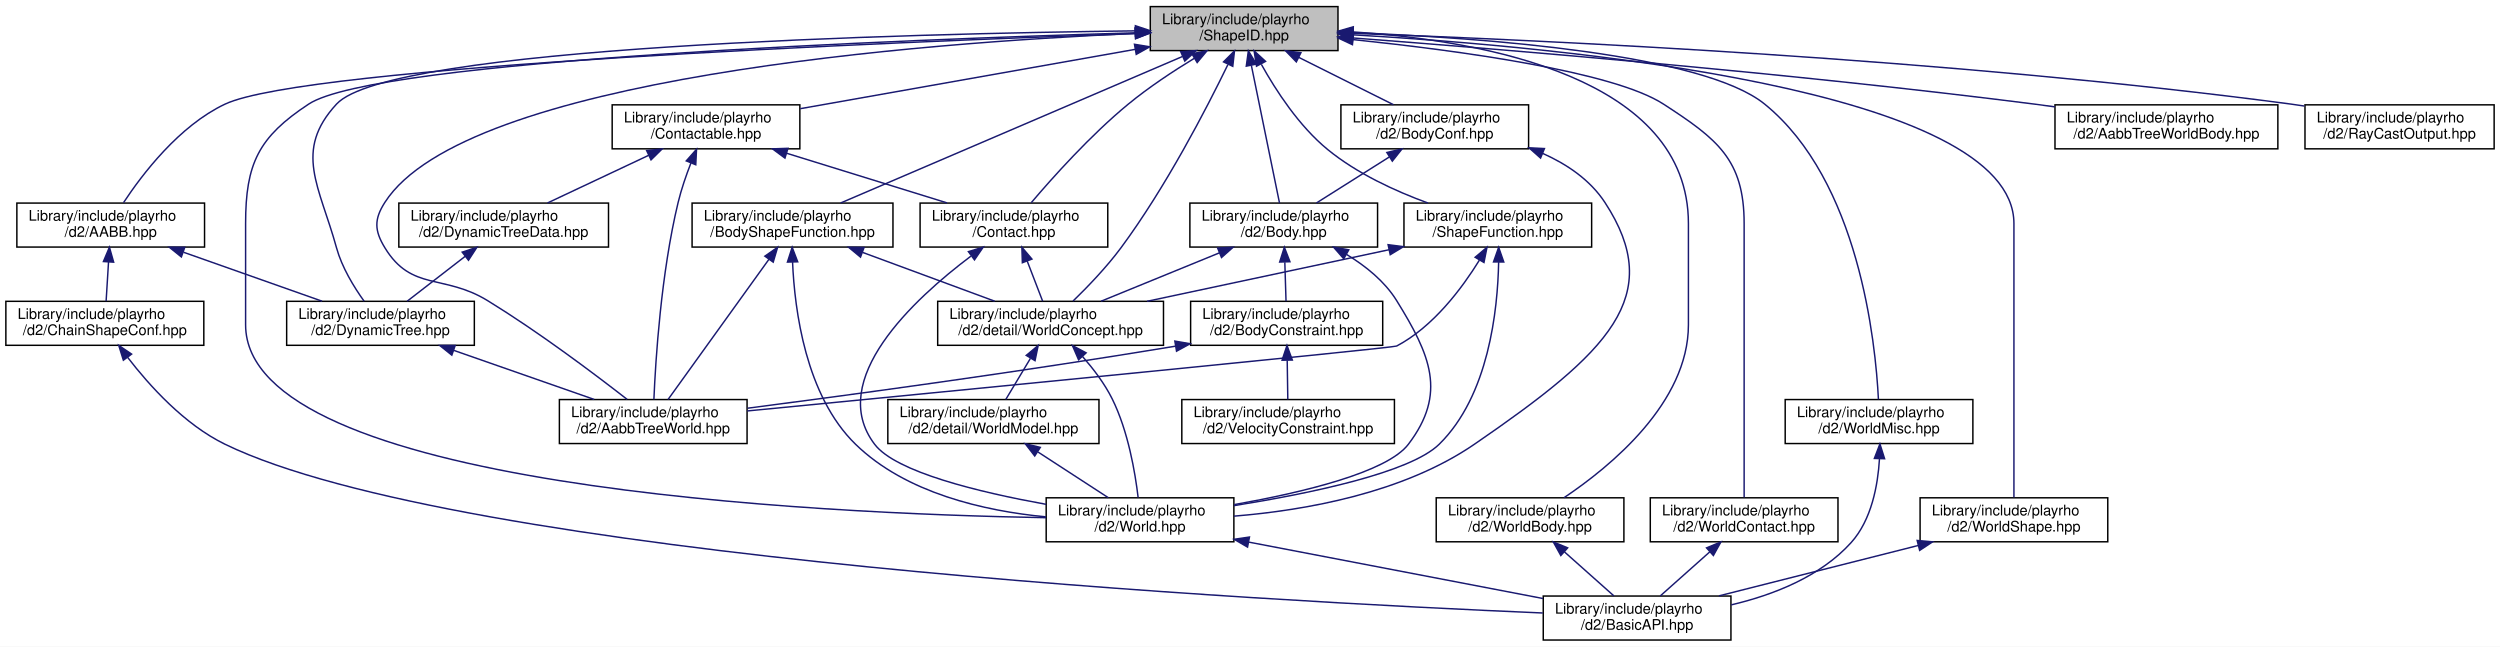
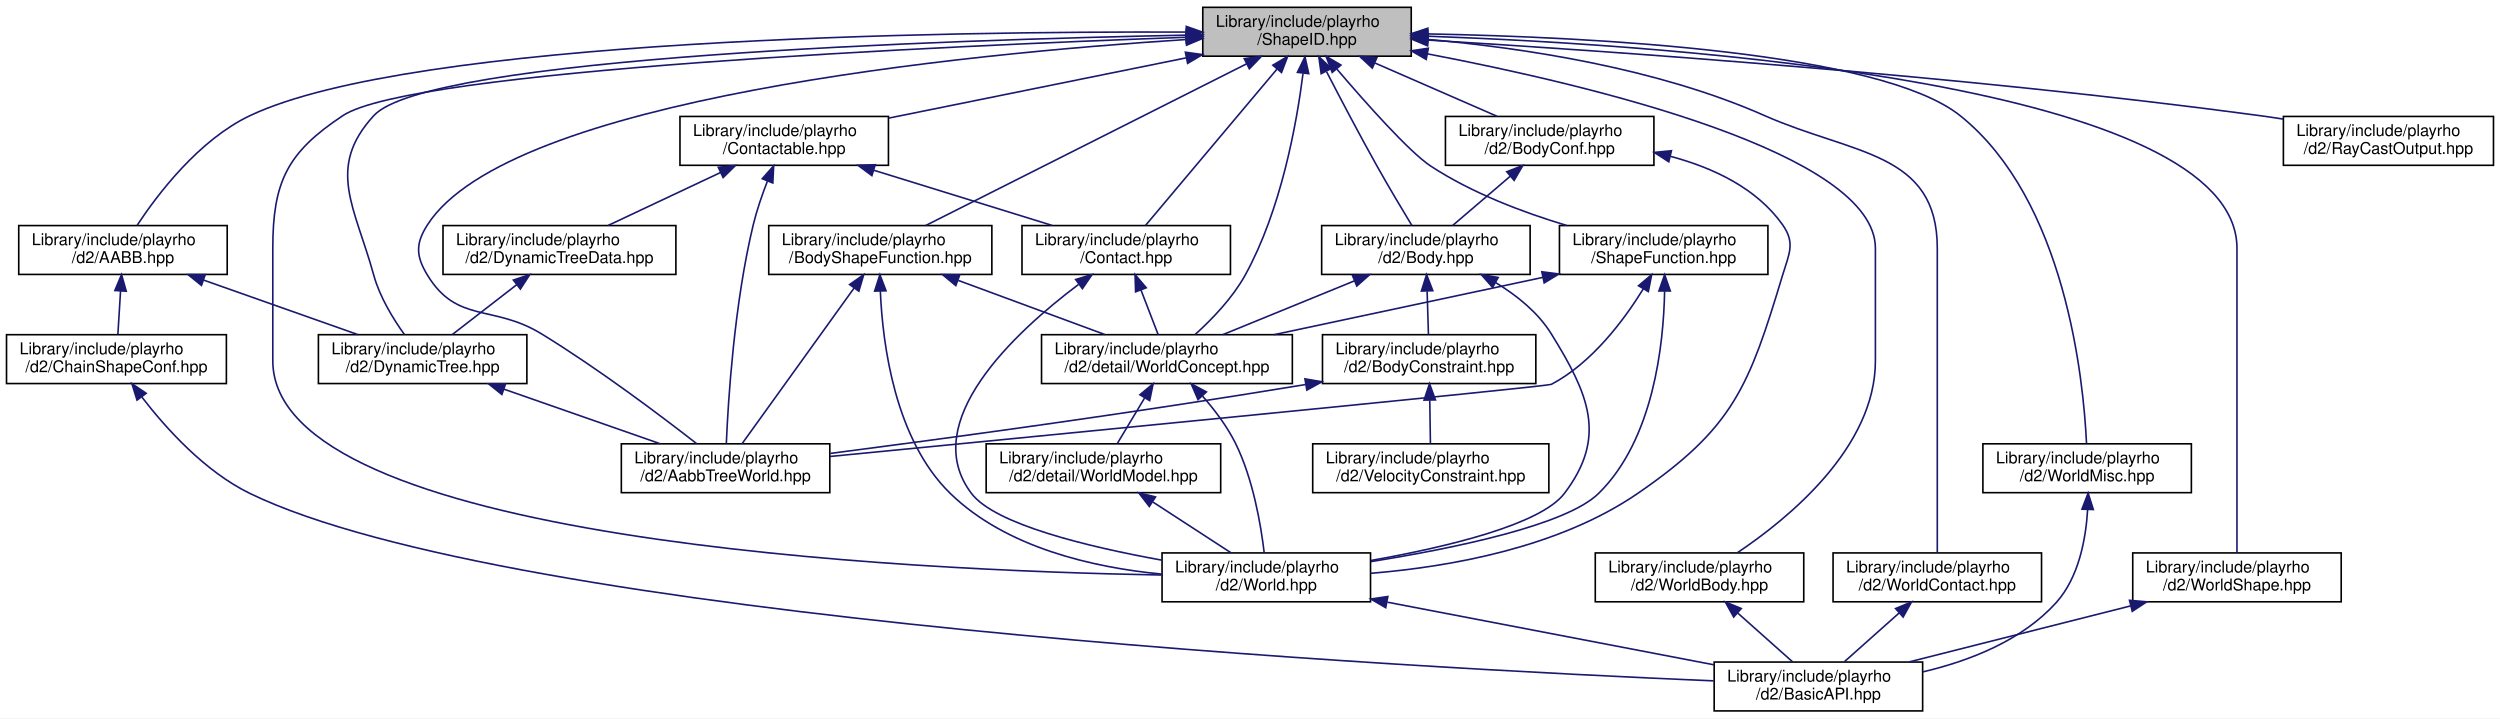
- <svg xmlns="http://www.w3.org/2000/svg" xmlns:xlink="http://www.w3.org/1999/xlink" width="1705pt" height="441pt" viewBox="0.00 0.00 1705.00 441.00">
+ <svg xmlns="http://www.w3.org/2000/svg" xmlns:xlink="http://www.w3.org/1999/xlink" width="1535pt" height="441pt" viewBox="0.00 0.00 1535.00 441.00">
  <g id="graph0" class="graph" transform="scale(1 1) rotate(0) translate(4 437)">
-     <polygon fill="white" stroke="transparent" points="-4,4 -4,-437 1701,-437 1701,4 -4,4" />
+     <polygon fill="white" stroke="transparent" points="-4,4 -4,-437 1531,-437 1531,4 -4,4" />
    <g id="node1" class="node">
      <g id="a_node1">
        <a xlink:title="Definition of the ShapeID alias and closely related code.">
-           <polygon fill="#bfbfbf" stroke="black" points="780.5,-402.5 780.5,-432.5 908.5,-432.5 908.5,-402.5 780.5,-402.5" />
-           <text text-anchor="start" x="788.5" y="-420.5" font-family="Helvetica,sans-Serif" font-size="10.00">Library/include/playrho</text>
-           <text text-anchor="middle" x="844.5" y="-409.5" font-family="Helvetica,sans-Serif" font-size="10.00">/ShapeID.hpp</text>
+           <polygon fill="#bfbfbf" stroke="black" points="734.5,-402.5 734.5,-432.5 862.5,-432.5 862.5,-402.5 734.5,-402.5" />
+           <text text-anchor="start" x="742.5" y="-420.5" font-family="Helvetica,sans-Serif" font-size="10.00">Library/include/playrho</text>
+           <text text-anchor="middle" x="798.5" y="-409.5" font-family="Helvetica,sans-Serif" font-size="10.00">/ShapeID.hpp</text>
        </a>
      </g>
    </g>
    <g id="node2" class="node">
      <g id="a_node2">
        <a xlink:href="BodyShapeFunction_8hpp.html" target="_top" xlink:title="Definition of the BodyShapeFunction type alias.">
          <polygon fill="white" stroke="black" points="468,-268.5 468,-298.5 605,-298.5 605,-268.5 468,-268.5" />
          <text text-anchor="start" x="476" y="-286.5" font-family="Helvetica,sans-Serif" font-size="10.00">Library/include/playrho</text>
          <text text-anchor="middle" x="536.5" y="-275.5" font-family="Helvetica,sans-Serif" font-size="10.00">/BodyShapeFunction.hpp</text>
        </a>
      </g>
    </g>
    <g id="edge1" class="edge">
-       <path fill="none" stroke="midnightblue" d="M802.33,-398.43C740.25,-371.82 625.53,-322.65 569.3,-298.56" />
-       <polygon fill="midnightblue" stroke="midnightblue" points="801.26,-401.78 811.83,-402.5 804.02,-395.34 801.26,-401.78" />
+       <path fill="none" stroke="midnightblue" d="M761.38,-397.8C708.27,-371.04 611.77,-322.42 564.34,-298.52" />
+       <polygon fill="midnightblue" stroke="midnightblue" points="759.96,-401 770.46,-402.37 763.11,-394.75 759.96,-401" />
    </g>
    <g id="node3" class="node">
      <g id="a_node3">
        <a xlink:href="AabbTreeWorld_8hpp.html" target="_top" xlink:title="Declarations of the AabbTreeWorld class.">
          <polygon fill="white" stroke="black" points="377.5,-134.5 377.5,-164.5 505.5,-164.5 505.5,-134.5 377.5,-134.5" />
          <text text-anchor="start" x="385.5" y="-152.5" font-family="Helvetica,sans-Serif" font-size="10.00">Library/include/playrho</text>
          <text text-anchor="middle" x="441.5" y="-141.5" font-family="Helvetica,sans-Serif" font-size="10.00">/d2/AabbTreeWorld.hpp</text>
        </a>
      </g>
    </g>
    <g id="edge22" class="edge">
-       <path fill="none" stroke="midnightblue" d="M770.27,-414.19C625.14,-407.8 313.17,-384.24 258.5,-299 251.06,-287.4 251.32,-279.76 258.5,-268 276.72,-238.14 298.67,-250.28 328.5,-232 363.56,-210.51 401.88,-181.62 423.68,-164.64" />
-       <polygon fill="midnightblue" stroke="midnightblue" points="770.28,-417.69 780.42,-414.62 770.58,-410.7 770.28,-417.69" />
+       <path fill="none" stroke="midnightblue" d="M723.96,-412.71C587.82,-403.93 308.29,-376.63 258.5,-299 251.06,-287.4 251.32,-279.76 258.5,-268 276.72,-238.14 298.67,-250.28 328.5,-232 363.56,-210.51 401.88,-181.62 423.68,-164.64" />
+       <polygon fill="midnightblue" stroke="midnightblue" points="724.11,-416.23 734.3,-413.36 724.54,-409.24 724.11,-416.23" />
    </g>
    <g id="node4" class="node">
      <g id="a_node4">
        <a xlink:href="WorldConcept_8hpp.html" target="_top" xlink:title="Definition of the internal WorldConcept interface class.">
          <polygon fill="white" stroke="black" points="635.5,-201.5 635.5,-231.5 789.5,-231.5 789.5,-201.5 635.5,-201.5" />
          <text text-anchor="start" x="643.5" y="-219.5" font-family="Helvetica,sans-Serif" font-size="10.00">Library/include/playrho</text>
          <text text-anchor="middle" x="712.5" y="-208.5" font-family="Helvetica,sans-Serif" font-size="10.00">/d2/detail/WorldConcept.hpp</text>
        </a>
      </g>
    </g>
-     <g id="edge33" class="edge">
-       <path fill="none" stroke="midnightblue" d="M833.45,-392.99C818.76,-362.77 791.07,-309.28 760.5,-268 750.71,-254.78 737.78,-241.35 727.8,-231.67" />
-       <polygon fill="midnightblue" stroke="midnightblue" points="830.44,-394.79 837.92,-402.29 836.75,-391.76 830.44,-394.79" />
+     <g id="edge32" class="edge">
+       <path fill="none" stroke="midnightblue" d="M796.06,-391.91C792.18,-361.25 782.64,-308.03 760.5,-268 752.77,-254.03 740.25,-241.04 729.94,-231.73" />
+       <polygon fill="midnightblue" stroke="midnightblue" points="792.61,-392.58 797.25,-402.11 799.57,-391.77 792.61,-392.58" />
    </g>
    <g id="node6" class="node">
      <g id="a_node6">
        <a xlink:href="World_8hpp.html" target="_top" xlink:title="Definitions of the World class and closely related code.">
          <polygon fill="white" stroke="black" points="709.5,-67.5 709.5,-97.5 837.5,-97.5 837.5,-67.5 709.5,-67.5" />
          <text text-anchor="start" x="717.5" y="-85.5" font-family="Helvetica,sans-Serif" font-size="10.00">Library/include/playrho</text>
          <text text-anchor="middle" x="773.5" y="-74.5" font-family="Helvetica,sans-Serif" font-size="10.00">/d2/World.hpp</text>
        </a>
      </g>
    </g>
-     <g id="edge36" class="edge">
-       <path fill="none" stroke="midnightblue" d="M770.29,-414.62C612.16,-410.03 252.65,-396.37 206.5,-366 172.29,-343.48 163.5,-325.45 163.5,-284.5 163.5,-284.5 163.5,-284.5 163.5,-215.5 163.5,-104.71 552.76,-86.69 709.37,-83.93" />
-       <polygon fill="midnightblue" stroke="midnightblue" points="770.31,-418.12 780.4,-414.91 770.51,-411.12 770.31,-418.12" />
+     <g id="edge35" class="edge">
+       <path fill="none" stroke="midnightblue" d="M724.24,-414.12C574.88,-408.76 248.74,-393.99 206.5,-366 172.36,-343.38 163.5,-325.45 163.5,-284.5 163.5,-284.5 163.5,-284.5 163.5,-215.5 163.5,-104.71 552.76,-86.69 709.37,-83.93" />
+       <polygon fill="midnightblue" stroke="midnightblue" points="724.13,-417.62 734.25,-414.47 724.38,-410.62 724.13,-417.62" />
    </g>
    <g id="node8" class="node">
      <g id="a_node8">
        <a xlink:href="Contact_8hpp.html" target="_top" xlink:title="Definition of the Contact class and closely related code.">
          <polygon fill="white" stroke="black" points="623.5,-268.5 623.5,-298.5 751.5,-298.5 751.5,-268.5 623.5,-268.5" />
          <text text-anchor="start" x="631.5" y="-286.5" font-family="Helvetica,sans-Serif" font-size="10.00">Library/include/playrho</text>
          <text text-anchor="middle" x="687.5" y="-275.5" font-family="Helvetica,sans-Serif" font-size="10.00">/Contact.hpp</text>
        </a>
      </g>
    </g>
    <g id="edge9" class="edge">
-       <path fill="none" stroke="midnightblue" d="M810.6,-397.29C796.15,-388.49 779.45,-377.47 765.5,-366 739.78,-344.86 713.82,-315.85 699.29,-298.75" />
-       <polygon fill="midnightblue" stroke="midnightblue" points="808.88,-400.33 819.26,-402.46 812.47,-394.33 808.88,-400.33" />
+       <path fill="none" stroke="midnightblue" d="M780.04,-394.54C757.09,-367.25 718.6,-321.48 699.29,-298.52" />
+       <polygon fill="midnightblue" stroke="midnightblue" points="777.51,-396.97 786.62,-402.37 782.86,-392.47 777.51,-396.97" />
    </g>
    <g id="node9" class="node">
      <g id="a_node9">
        <a xlink:href="Contactable_8hpp.html" target="_top" xlink:title="Definition of the Contactable class and closely related code.">
          <polygon fill="white" stroke="black" points="413.5,-335.5 413.5,-365.5 541.5,-365.5 541.5,-335.5 413.5,-335.5" />
          <text text-anchor="start" x="421.5" y="-353.5" font-family="Helvetica,sans-Serif" font-size="10.00">Library/include/playrho</text>
          <text text-anchor="middle" x="477.5" y="-342.5" font-family="Helvetica,sans-Serif" font-size="10.00">/Contactable.hpp</text>
        </a>
      </g>
    </g>
    <g id="edge12" class="edge">
-       <path fill="none" stroke="midnightblue" d="M770.08,-403.32C703.03,-391.44 605.49,-374.17 541.77,-362.88" />
-       <polygon fill="midnightblue" stroke="midnightblue" points="769.7,-406.81 780.15,-405.1 770.92,-399.91 769.7,-406.81" />
+       <path fill="none" stroke="midnightblue" d="M724.23,-401.46C668.94,-390.27 594.25,-375.14 541.58,-364.47" />
+       <polygon fill="midnightblue" stroke="midnightblue" points="723.82,-404.95 734.31,-403.5 725.21,-398.09 723.82,-404.95" />
    </g>
    <g id="node11" class="node">
      <g id="a_node11">
        <a xlink:href="DynamicTree_8hpp.html" target="_top" xlink:title="Declaration of the DynamicTree class.">
          <polygon fill="white" stroke="black" points="191.5,-201.5 191.5,-231.5 319.5,-231.5 319.5,-201.5 191.5,-201.5" />
          <text text-anchor="start" x="199.5" y="-219.5" font-family="Helvetica,sans-Serif" font-size="10.00">Library/include/playrho</text>
          <text text-anchor="middle" x="255.5" y="-208.5" font-family="Helvetica,sans-Serif" font-size="10.00">/d2/DynamicTree.hpp</text>
        </a>
      </g>
    </g>
-     <g id="edge34" class="edge">
-       <path fill="none" stroke="midnightblue" d="M770.37,-415.96C614.01,-414.04 261.77,-405.35 225.5,-366 195.98,-333.97 213.97,-310 225.5,-268 229.17,-254.63 237.41,-241.21 244.33,-231.57" />
-       <polygon fill="midnightblue" stroke="midnightblue" points="770.34,-419.46 780.38,-416.07 770.42,-412.46 770.34,-419.46" />
+     <g id="edge33" class="edge">
+       <path fill="none" stroke="midnightblue" d="M724.1,-415.42C576.62,-412.51 258.53,-402.07 225.5,-366 196.08,-333.88 213.97,-310 225.5,-268 229.17,-254.63 237.41,-241.21 244.33,-231.57" />
+       <polygon fill="midnightblue" stroke="midnightblue" points="724.35,-418.93 734.42,-415.62 724.48,-411.93 724.35,-418.93" />
    </g>
    <g id="node12" class="node">
      <g id="a_node12">
        <a xlink:href="d2_2AABB_8hpp.html" target="_top" xlink:title="Declaration of the AABB class and free functions that return instances of it.">
          <polygon fill="white" stroke="black" points="7.5,-268.5 7.5,-298.5 135.5,-298.5 135.5,-268.5 7.5,-268.5" />
          <text text-anchor="start" x="15.5" y="-286.5" font-family="Helvetica,sans-Serif" font-size="10.00">Library/include/playrho</text>
          <text text-anchor="middle" x="71.5" y="-275.5" font-family="Helvetica,sans-Serif" font-size="10.00">/d2/AABB.hpp</text>
        </a>
      </g>
    </g>
    <g id="edge18" class="edge">
-       <path fill="none" stroke="midnightblue" d="M770.07,-414.11C602.23,-408.28 204.55,-391.91 149.5,-366 118.14,-351.24 92.85,-317.93 80.24,-298.78" />
-       <polygon fill="midnightblue" stroke="midnightblue" points="770.19,-417.61 780.31,-414.46 770.43,-410.62 770.19,-417.61" />
+       <path fill="none" stroke="midnightblue" d="M724.02,-417.3C575.78,-417.82 249.42,-413.35 149.5,-366 118.17,-351.16 92.88,-317.88 80.25,-298.75" />
+       <polygon fill="midnightblue" stroke="midnightblue" points="724.4,-420.79 734.38,-417.25 724.37,-413.79 724.4,-420.79" />
    </g>
    <g id="node14" class="node">
      <g id="a_node14">
-         <a xlink:href="AabbTreeWorldBody_8hpp.html" target="_top" xlink:title="Declarations of free functions of AabbTreeWorld for bodies.">
-           <polygon fill="white" stroke="black" points="1397.5,-335.5 1397.5,-365.5 1549.5,-365.5 1549.5,-335.5 1397.5,-335.5" />
-           <text text-anchor="start" x="1405.5" y="-353.5" font-family="Helvetica,sans-Serif" font-size="10.00">Library/include/playrho</text>
-           <text text-anchor="middle" x="1473.5" y="-342.5" font-family="Helvetica,sans-Serif" font-size="10.00">/d2/AabbTreeWorldBody.hpp</text>
-         </a>
-       </g>
-     </g>
-     <g id="edge23" class="edge">
-       <path fill="none" stroke="midnightblue" d="M918.63,-411.12C1022.69,-403.21 1217.93,-387.07 1383.5,-366 1388.05,-365.42 1392.73,-364.79 1397.44,-364.12" />
-       <polygon fill="midnightblue" stroke="midnightblue" points="918.25,-407.64 908.54,-411.88 918.77,-414.62 918.25,-407.64" />
-     </g>
-     <g id="node15" class="node">
-       <g id="a_node15">
        <a xlink:href="Body_8hpp.html" target="_top" xlink:title="Declarations of the Body class, and functions associated with it.">
          <polygon fill="white" stroke="black" points="807.5,-268.5 807.5,-298.5 935.5,-298.5 935.5,-268.5 807.5,-268.5" />
          <text text-anchor="start" x="815.5" y="-286.5" font-family="Helvetica,sans-Serif" font-size="10.00">Library/include/playrho</text>
          <text text-anchor="middle" x="871.5" y="-275.5" font-family="Helvetica,sans-Serif" font-size="10.00">/d2/Body.hpp</text>
        </a>
      </g>
    </g>
-     <g id="edge24" class="edge">
-       <path fill="none" stroke="midnightblue" d="M849.43,-392.39C855.05,-364.9 864.06,-320.89 868.63,-298.52" />
-       <polygon fill="midnightblue" stroke="midnightblue" points="845.96,-391.88 847.39,-402.37 852.82,-393.28 845.96,-391.88" />
+     <g id="edge23" class="edge">
+       <path fill="none" stroke="midnightblue" d="M810.55,-392.9C819.01,-376.53 830.68,-354.3 841.5,-335 848.48,-322.55 856.8,-308.61 862.9,-298.54" />
+       <polygon fill="midnightblue" stroke="midnightblue" points="807.2,-391.76 805.74,-402.25 813.43,-394.96 807.2,-391.76" />
+     </g>
+     <g id="node17" class="node">
+       <g id="a_node17">
+         <a xlink:href="BodyConf_8hpp.html" target="_top" xlink:title="Declarations of BodyConf class &amp; free functions associated with it.">
+           <polygon fill="white" stroke="black" points="883.5,-335.5 883.5,-365.5 1011.5,-365.5 1011.5,-335.5 883.5,-335.5" />
+           <text text-anchor="start" x="891.5" y="-353.5" font-family="Helvetica,sans-Serif" font-size="10.00">Library/include/playrho</text>
+           <text text-anchor="middle" x="947.5" y="-342.5" font-family="Helvetica,sans-Serif" font-size="10.00">/d2/BodyConf.hpp</text>
+         </a>
+       </g>
+     </g>
+     <g id="edge29" class="edge">
+       <path fill="none" stroke="midnightblue" d="M840.29,-398.27C864.02,-387.92 893.28,-375.15 915.23,-365.58" />
+       <polygon fill="midnightblue" stroke="midnightblue" points="838.6,-395.19 830.83,-402.4 841.4,-401.61 838.6,-395.19" />
    </g>
    <g id="node18" class="node">
      <g id="a_node18">
-         <a xlink:href="BodyConf_8hpp.html" target="_top" xlink:title="Declarations of BodyConf class &amp; free functions associated with it.">
-           <polygon fill="white" stroke="black" points="910.5,-335.5 910.5,-365.5 1038.5,-365.5 1038.5,-335.5 910.5,-335.5" />
-           <text text-anchor="start" x="918.5" y="-353.5" font-family="Helvetica,sans-Serif" font-size="10.00">Library/include/playrho</text>
-           <text text-anchor="middle" x="974.5" y="-342.5" font-family="Helvetica,sans-Serif" font-size="10.00">/d2/BodyConf.hpp</text>
-         </a>
-       </g>
-     </g>
-     <g id="edge30" class="edge">
-       <path fill="none" stroke="midnightblue" d="M881.79,-397.85C902.35,-387.58 927.45,-375.03 946.35,-365.58" />
-       <polygon fill="midnightblue" stroke="midnightblue" points="880.09,-394.79 872.71,-402.4 883.22,-401.05 880.09,-394.79" />
+         <a xlink:href="RayCastOutput_8hpp.html" target="_top" xlink:title="Declaration of the RayCastOutput structure and related free functions.">
+           <polygon fill="white" stroke="black" points="1398,-335.5 1398,-365.5 1527,-365.5 1527,-335.5 1398,-335.5" />
+           <text text-anchor="start" x="1406" y="-353.5" font-family="Helvetica,sans-Serif" font-size="10.00">Library/include/playrho</text>
+           <text text-anchor="middle" x="1462.5" y="-342.5" font-family="Helvetica,sans-Serif" font-size="10.00">/d2/RayCastOutput.hpp</text>
+         </a>
+       </g>
+     </g>
+     <g id="edge34" class="edge">
+       <path fill="none" stroke="midnightblue" d="M872.9,-412.36C984.27,-405.64 1200.79,-390.6 1383.5,-366 1388.2,-365.37 1393.04,-364.65 1397.91,-363.87" />
+       <polygon fill="midnightblue" stroke="midnightblue" points="872.55,-408.87 862.78,-412.96 872.97,-415.86 872.55,-408.87" />
    </g>
    <g id="node19" class="node">
      <g id="a_node19">
-         <a xlink:href="RayCastOutput_8hpp.html" target="_top" xlink:title="Declaration of the RayCastOutput structure and related free functions.">
-           <polygon fill="white" stroke="black" points="1568,-335.5 1568,-365.5 1697,-365.5 1697,-335.5 1568,-335.5" />
-           <text text-anchor="start" x="1576" y="-353.5" font-family="Helvetica,sans-Serif" font-size="10.00">Library/include/playrho</text>
-           <text text-anchor="middle" x="1632.5" y="-342.5" font-family="Helvetica,sans-Serif" font-size="10.00">/d2/RayCastOutput.hpp</text>
-         </a>
-       </g>
-     </g>
-     <g id="edge35" class="edge">
-       <path fill="none" stroke="midnightblue" d="M919.02,-414.24C1049.23,-409.63 1326.42,-396.83 1558.5,-366 1561.48,-365.6 1564.53,-365.16 1567.6,-364.68" />
-       <polygon fill="midnightblue" stroke="midnightblue" points="918.64,-410.76 908.77,-414.6 918.89,-417.75 918.64,-410.76" />
-     </g>
-     <g id="node20" class="node">
-       <g id="a_node20">
        <a xlink:href="WorldBody_8hpp.html" target="_top" xlink:title="Declarations of free functions of World for bodies identified by BodyID.">
          <polygon fill="white" stroke="black" points="975.5,-67.5 975.5,-97.5 1103.5,-97.5 1103.5,-67.5 975.5,-67.5" />
          <text text-anchor="start" x="983.5" y="-85.5" font-family="Helvetica,sans-Serif" font-size="10.00">Library/include/playrho</text>
          <text text-anchor="middle" x="1039.5" y="-74.5" font-family="Helvetica,sans-Serif" font-size="10.00">/d2/WorldBody.hpp</text>
        </a>
      </g>
    </g>
-     <g id="edge37" class="edge">
-       <path fill="none" stroke="midnightblue" d="M918.9,-415.21C1008.61,-409.24 1147.5,-383.95 1147.5,-284.5 1147.5,-284.5 1147.5,-284.5 1147.5,-215.5 1147.5,-162.35 1094.4,-118.84 1062.67,-97.58" />
-       <polygon fill="midnightblue" stroke="midnightblue" points="918.53,-411.72 908.76,-415.81 918.95,-418.71 918.53,-411.72" />
-     </g>
-     <g id="node21" class="node">
-       <g id="a_node21">
+     <g id="edge36" class="edge">
+       <path fill="none" stroke="midnightblue" d="M872.5,-403.92C974.95,-384.38 1147.5,-342.8 1147.5,-284.5 1147.5,-284.5 1147.5,-284.5 1147.5,-215.5 1147.5,-162.35 1094.4,-118.84 1062.67,-97.58" />
+       <polygon fill="midnightblue" stroke="midnightblue" points="871.69,-400.51 862.51,-405.8 872.99,-407.39 871.69,-400.51" />
+     </g>
+     <g id="node20" class="node">
+       <g id="a_node20">
        <a xlink:href="WorldContact_8hpp.html" target="_top" xlink:title="Declarations of free functions of World for contacts identified by ContactID.">
          <polygon fill="white" stroke="black" points="1121.5,-67.5 1121.5,-97.5 1249.5,-97.5 1249.5,-67.5 1121.5,-67.5" />
          <text text-anchor="start" x="1129.5" y="-85.5" font-family="Helvetica,sans-Serif" font-size="10.00">Library/include/playrho</text>
          <text text-anchor="middle" x="1185.5" y="-74.5" font-family="Helvetica,sans-Serif" font-size="10.00">/d2/WorldContact.hpp</text>
        </a>
      </g>
    </g>
-     <g id="edge39" class="edge">
-       <path fill="none" stroke="midnightblue" d="M918.81,-409.99C991.59,-402.45 1096.37,-388.16 1130.5,-366 1167.15,-342.2 1185.5,-328.2 1185.5,-284.5 1185.5,-284.5 1185.5,-284.5 1185.5,-215.5 1185.5,-172.65 1185.5,-121.97 1185.5,-97.76" />
-       <polygon fill="midnightblue" stroke="midnightblue" points="918.36,-406.52 908.76,-411.01 919.06,-413.48 918.36,-406.52" />
-     </g>
-     <g id="node22" class="node">
-       <g id="a_node22">
+     <g id="edge38" class="edge">
+       <path fill="none" stroke="midnightblue" d="M872.92,-412.76C931.25,-407.59 1013.33,-395.28 1079.5,-366 1133.84,-341.95 1185.5,-343.93 1185.5,-284.5 1185.5,-284.5 1185.5,-284.5 1185.5,-215.5 1185.5,-172.65 1185.5,-121.97 1185.5,-97.76" />
+       <polygon fill="midnightblue" stroke="midnightblue" points="872.36,-409.3 862.68,-413.62 872.94,-416.27 872.36,-409.3" />
+     </g>
+     <g id="node21" class="node">
+       <g id="a_node21">
        <a xlink:href="WorldMisc_8hpp.html" target="_top" xlink:title="Declarations of free functions of World for unidentified information.">
          <polygon fill="white" stroke="black" points="1213.5,-134.5 1213.5,-164.5 1341.5,-164.5 1341.5,-134.5 1213.5,-134.5" />
          <text text-anchor="start" x="1221.5" y="-152.5" font-family="Helvetica,sans-Serif" font-size="10.00">Library/include/playrho</text>
          <text text-anchor="middle" x="1277.5" y="-141.5" font-family="Helvetica,sans-Serif" font-size="10.00">/d2/WorldMisc.hpp</text>
        </a>
      </g>
    </g>
-     <g id="edge41" class="edge">
-       <path fill="none" stroke="midnightblue" d="M918.67,-414.74C1009.85,-411.12 1157.65,-400.01 1199.5,-366 1263.88,-313.68 1275.13,-203.64 1277.09,-164.6" />
-       <polygon fill="midnightblue" stroke="midnightblue" points="918.53,-411.25 908.66,-415.12 918.79,-418.24 918.53,-411.25" />
-     </g>
-     <g id="node23" class="node">
-       <g id="a_node23">
+     <g id="edge40" class="edge">
+       <path fill="none" stroke="midnightblue" d="M872.85,-416.17C974.7,-414.24 1150.55,-405.13 1199.5,-366 1264.3,-314.2 1275.29,-203.83 1277.13,-164.65" />
+       <polygon fill="midnightblue" stroke="midnightblue" points="872.57,-412.68 862.63,-416.35 872.69,-419.68 872.57,-412.68" />
+     </g>
+     <g id="node22" class="node">
+       <g id="a_node22">
        <a xlink:href="WorldShape_8hpp.html" target="_top" xlink:title="Declarations of free functions of World for shapes identified by ShapeID.">
          <polygon fill="white" stroke="black" points="1305.5,-67.5 1305.5,-97.5 1433.5,-97.5 1433.5,-67.5 1305.5,-67.5" />
          <text text-anchor="start" x="1313.5" y="-85.5" font-family="Helvetica,sans-Serif" font-size="10.00">Library/include/playrho</text>
          <text text-anchor="middle" x="1369.5" y="-74.5" font-family="Helvetica,sans-Serif" font-size="10.00">/d2/WorldShape.hpp</text>
        </a>
      </g>
    </g>
-     <g id="edge43" class="edge">
-       <path fill="none" stroke="midnightblue" d="M918.75,-413.25C1063.53,-404.88 1369.5,-376.34 1369.5,-284.5 1369.5,-284.5 1369.5,-284.5 1369.5,-215.5 1369.5,-172.65 1369.5,-121.97 1369.5,-97.76" />
-       <polygon fill="midnightblue" stroke="midnightblue" points="918.4,-409.77 908.61,-413.82 918.79,-416.76 918.4,-409.77" />
-     </g>
-     <g id="node24" class="node">
-       <g id="a_node24">
+     <g id="edge42" class="edge">
+       <path fill="none" stroke="midnightblue" d="M872.98,-414.76C1027.67,-409.12 1369.5,-385.27 1369.5,-284.5 1369.5,-284.5 1369.5,-284.5 1369.5,-215.5 1369.5,-172.65 1369.5,-121.97 1369.5,-97.76" />
+       <polygon fill="midnightblue" stroke="midnightblue" points="872.49,-411.28 862.61,-415.12 872.73,-418.27 872.49,-411.28" />
+     </g>
+     <g id="node23" class="node">
+       <g id="a_node23">
        <a xlink:href="ShapeFunction_8hpp.html" target="_top" xlink:title="Definition of the ShapeFunction type alias.">
          <polygon fill="white" stroke="black" points="953.5,-268.5 953.5,-298.5 1081.5,-298.5 1081.5,-268.5 953.5,-268.5" />
          <text text-anchor="start" x="961.5" y="-286.5" font-family="Helvetica,sans-Serif" font-size="10.00">Library/include/playrho</text>
          <text text-anchor="middle" x="1017.5" y="-275.5" font-family="Helvetica,sans-Serif" font-size="10.00">/ShapeFunction.hpp</text>
        </a>
      </g>
    </g>
-     <g id="edge45" class="edge">
-       <path fill="none" stroke="midnightblue" d="M856.23,-393.12C866.2,-375.21 881.99,-350.96 901.5,-335 921.48,-318.66 947.55,-306.68 969.92,-298.5" />
-       <polygon fill="midnightblue" stroke="midnightblue" points="852.93,-391.85 851.3,-402.32 859.11,-395.15 852.93,-391.85" />
+     <g id="edge44" class="edge">
+       <path fill="none" stroke="midnightblue" d="M816.86,-394.56C834.88,-373.45 861.5,-343.52 874.5,-335 899.72,-318.48 930.98,-306.64 957.84,-298.59" />
+       <polygon fill="midnightblue" stroke="midnightblue" points="813.98,-392.53 810.19,-402.43 819.32,-397.06 813.98,-392.53" />
    </g>
    <g id="edge2" class="edge">
      <path fill="none" stroke="midnightblue" d="M520.44,-260.19C500.77,-232.86 468.04,-187.38 451.59,-164.52" />
      <polygon fill="midnightblue" stroke="midnightblue" points="517.65,-262.3 526.33,-268.37 523.33,-258.21 517.65,-262.3" />
    </g>
    <g id="edge3" class="edge">
      <path fill="none" stroke="midnightblue" d="M584.38,-264.82C612.67,-254.37 647.99,-241.32 674.39,-231.58" />
      <polygon fill="midnightblue" stroke="midnightblue" points="582.86,-261.65 574.69,-268.4 585.28,-268.21 582.86,-261.65" />
    </g>
    <g id="edge8" class="edge">
      <path fill="none" stroke="midnightblue" d="M536.53,-258.26C537.93,-225.43 545.46,-167.13 579.5,-134 613.79,-100.63 667.22,-88.53 709.32,-84.49" />
      <polygon fill="midnightblue" stroke="midnightblue" points="533.03,-258.26 536.26,-268.35 540.03,-258.45 533.03,-258.26" />
    </g>
    <g id="node5" class="node">
      <g id="a_node5">
        <a xlink:href="WorldModel_8hpp.html" target="_top" xlink:title="Definitions of the WorldModel class and closely related code.">
          <polygon fill="white" stroke="black" points="601.5,-134.5 601.5,-164.5 745.5,-164.5 745.5,-134.5 601.5,-134.5" />
          <text text-anchor="start" x="609.5" y="-152.5" font-family="Helvetica,sans-Serif" font-size="10.00">Library/include/playrho</text>
          <text text-anchor="middle" x="673.5" y="-141.5" font-family="Helvetica,sans-Serif" font-size="10.00">/d2/detail/WorldModel.hpp</text>
        </a>
      </g>
    </g>
    <g id="edge4" class="edge">
      <path fill="none" stroke="midnightblue" d="M698.75,-192.58C693.14,-183.24 686.85,-172.75 681.95,-164.58" />
      <polygon fill="midnightblue" stroke="midnightblue" points="695.89,-194.62 704.04,-201.4 701.89,-191.02 695.89,-194.62" />
    </g>
    <g id="edge7" class="edge">
      <path fill="none" stroke="midnightblue" d="M734.29,-193.86C741.67,-185.46 749.34,-175.37 754.5,-165 765.43,-143.01 770.21,-114.54 772.2,-97.72" />
      <polygon fill="midnightblue" stroke="midnightblue" points="731.59,-191.62 727.39,-201.35 736.74,-196.36 731.59,-191.62" />
    </g>
    <g id="edge5" class="edge">
      <path fill="none" stroke="midnightblue" d="M703.91,-128.73C719.38,-118.68 737.83,-106.68 751.84,-97.58" />
      <polygon fill="midnightblue" stroke="midnightblue" points="701.68,-126.01 695.2,-134.4 705.49,-131.88 701.68,-126.01" />
    </g>
    <g id="node7" class="node">
      <g id="a_node7">
        <a xlink:href="BasicAPI_8hpp.html" target="_top" xlink:title="Basic API include file to pull in at once most headers used.">
          <polygon fill="white" stroke="black" points="1048.5,-0.5 1048.5,-30.5 1176.5,-30.5 1176.5,-0.5 1048.5,-0.5" />
          <text text-anchor="start" x="1056.5" y="-18.5" font-family="Helvetica,sans-Serif" font-size="10.00">Library/include/playrho</text>
          <text text-anchor="middle" x="1112.5" y="-7.5" font-family="Helvetica,sans-Serif" font-size="10.00">/d2/BasicAPI.hpp</text>
        </a>
      </g>
    </g>
    <g id="edge6" class="edge">
      <path fill="none" stroke="midnightblue" d="M847.82,-67.25C907.78,-55.75 991.24,-39.75 1048.31,-28.81" />
      <polygon fill="midnightblue" stroke="midnightblue" points="846.82,-63.88 837.66,-69.2 848.14,-70.75 846.82,-63.88" />
    </g>
    <g id="edge10" class="edge">
      <path fill="none" stroke="midnightblue" d="M696.54,-258.99C700.08,-249.8 704.01,-239.58 707.09,-231.58" />
      <polygon fill="midnightblue" stroke="midnightblue" points="693.25,-257.81 692.92,-268.4 699.78,-260.32 693.25,-257.81" />
    </g>
    <g id="edge11" class="edge">
      <path fill="none" stroke="midnightblue" d="M658.18,-262.33C619.31,-233.12 559.29,-177.74 592.5,-134 606.85,-115.1 663.36,-101.37 709.47,-93.04" />
      <polygon fill="midnightblue" stroke="midnightblue" points="656.45,-265.4 666.58,-268.49 660.59,-259.76 656.45,-265.4" />
    </g>
    <g id="edge14" class="edge">
      <path fill="none" stroke="midnightblue" d="M467.19,-325.76C463.95,-317.44 460.66,-307.93 458.5,-299 446.81,-250.57 443.09,-191.25 441.96,-164.62" />
      <polygon fill="midnightblue" stroke="midnightblue" points="464.03,-327.27 471.04,-335.21 470.51,-324.63 464.03,-327.27" />
    </g>
    <g id="edge13" class="edge">
      <path fill="none" stroke="midnightblue" d="M532.6,-332.44C566.64,-321.91 609.8,-308.55 641.91,-298.61" />
      <polygon fill="midnightblue" stroke="midnightblue" points="531.33,-329.18 522.81,-335.48 533.4,-335.86 531.33,-329.18" />
    </g>
    <g id="node10" class="node">
      <g id="a_node10">
        <a xlink:href="DynamicTreeData_8hpp.html" target="_top" xlink:title="Definitions of DynamicTree related classes.">
          <polygon fill="white" stroke="black" points="268,-268.5 268,-298.5 411,-298.5 411,-268.5 268,-268.5" />
          <text text-anchor="start" x="276" y="-286.5" font-family="Helvetica,sans-Serif" font-size="10.00">Library/include/playrho</text>
          <text text-anchor="middle" x="339.5" y="-275.5" font-family="Helvetica,sans-Serif" font-size="10.00">/d2/DynamicTreeData.hpp</text>
        </a>
      </g>
    </g>
    <g id="edge15" class="edge">
      <path fill="none" stroke="midnightblue" d="M438.5,-331.13C416.57,-320.8 389.63,-308.11 369.39,-298.58" />
      <polygon fill="midnightblue" stroke="midnightblue" points="437.02,-334.3 447.56,-335.4 440,-327.97 437.02,-334.3" />
    </g>
    <g id="edge16" class="edge">
      <path fill="none" stroke="midnightblue" d="M313.22,-262.17C300.38,-252.23 285.24,-240.51 273.69,-231.58" />
      <polygon fill="midnightblue" stroke="midnightblue" points="311.22,-265.04 321.27,-268.4 315.51,-259.51 311.22,-265.04" />
    </g>
    <g id="edge17" class="edge">
      <path fill="none" stroke="midnightblue" d="M305.31,-198.09C335.34,-187.6 373.09,-174.41 401.22,-164.58" />
      <polygon fill="midnightblue" stroke="midnightblue" points="304.14,-194.79 295.86,-201.4 306.45,-201.4 304.14,-194.79" />
    </g>
    <g id="edge21" class="edge">
      <path fill="none" stroke="midnightblue" d="M121.17,-264.96C150.8,-254.48 187.94,-241.37 215.65,-231.58" />
      <polygon fill="midnightblue" stroke="midnightblue" points="119.69,-261.76 111.43,-268.4 122.02,-268.37 119.69,-261.76" />
    </g>
    <g id="node13" class="node">
      <g id="a_node13">
        <a xlink:href="ChainShapeConf_8hpp.html" target="_top" xlink:title="Definition of the ChainShapeConf class and closely related code.">
          <polygon fill="white" stroke="black" points="0,-201.5 0,-231.5 135,-231.5 135,-201.5 0,-201.5" />
          <text text-anchor="start" x="8" y="-219.5" font-family="Helvetica,sans-Serif" font-size="10.00">Library/include/playrho</text>
          <text text-anchor="middle" x="67.5" y="-208.5" font-family="Helvetica,sans-Serif" font-size="10.00">/d2/ChainShapeConf.hpp</text>
        </a>
      </g>
    </g>
    <g id="edge19" class="edge">
      <path fill="none" stroke="midnightblue" d="M70.02,-258.4C69.46,-249.37 68.85,-239.41 68.37,-231.58" />
      <polygon fill="midnightblue" stroke="midnightblue" points="66.52,-258.63 70.63,-268.4 73.51,-258.2 66.52,-258.63" />
    </g>
    <g id="edge20" class="edge">
      <path fill="none" stroke="midnightblue" d="M83.08,-193.23C97.83,-174.07 121.78,-147.45 149.5,-134 309.26,-56.46 859.25,-26.94 1048.18,-18.94" />
      <polygon fill="midnightblue" stroke="midnightblue" points="80.14,-191.33 76.98,-201.44 85.75,-195.51 80.14,-191.33" />
    </g>
-     <g id="edge28" class="edge">
+     <g id="edge27" class="edge">
      <path fill="none" stroke="midnightblue" d="M827.58,-264.54C802.13,-254.14 770.57,-241.24 746.93,-231.58" />
      <polygon fill="midnightblue" stroke="midnightblue" points="826.42,-267.85 837,-268.4 829.07,-261.37 826.42,-267.85" />
    </g>
-     <g id="edge29" class="edge">
+     <g id="edge28" class="edge">
      <path fill="none" stroke="midnightblue" d="M914.39,-263.44C927.39,-255.56 940.36,-245.14 948.5,-232 971.51,-194.85 982.97,-168.77 956.5,-134 941.92,-114.86 884.45,-101.12 837.75,-92.86" />
      <polygon fill="midnightblue" stroke="midnightblue" points="912.43,-260.52 905.45,-268.49 915.88,-266.62 912.43,-260.52" />
    </g>
-     <g id="node16" class="node">
-       <g id="a_node16">
+     <g id="node15" class="node">
+       <g id="a_node15">
        <a xlink:href="BodyConstraint_8hpp.html" target="_top" xlink:title="Definition of the BodyConstraint class and closely related code.">
          <polygon fill="white" stroke="black" points="808,-201.5 808,-231.5 939,-231.5 939,-201.5 808,-201.5" />
          <text text-anchor="start" x="816" y="-219.5" font-family="Helvetica,sans-Serif" font-size="10.00">Library/include/playrho</text>
          <text text-anchor="middle" x="873.5" y="-208.5" font-family="Helvetica,sans-Serif" font-size="10.00">/d2/BodyConstraint.hpp</text>
        </a>
      </g>
    </g>
-     <g id="edge25" class="edge">
+     <g id="edge24" class="edge">
      <path fill="none" stroke="midnightblue" d="M872.25,-258.11C872.53,-249.15 872.83,-239.32 873.07,-231.58" />
      <polygon fill="midnightblue" stroke="midnightblue" points="868.74,-258.29 871.93,-268.4 875.74,-258.51 868.74,-258.29" />
    </g>
-     <g id="edge26" class="edge">
+     <g id="edge25" class="edge">
      <path fill="none" stroke="midnightblue" d="M797.56,-200.89C689.31,-182.97 575.25,-167.58 505.82,-158.6" />
      <polygon fill="midnightblue" stroke="midnightblue" points="797.24,-204.39 807.68,-202.58 798.4,-197.48 797.24,-204.39" />
    </g>
-     <g id="node17" class="node">
-       <g id="a_node17">
+     <g id="node16" class="node">
+       <g id="a_node16">
        <a xlink:href="VelocityConstraint_8hpp.html" target="_top" xlink:title="Definition of the VelocityConstraint class and closely related code.">
          <polygon fill="white" stroke="black" points="802,-134.5 802,-164.5 947,-164.5 947,-134.5 802,-134.5" />
          <text text-anchor="start" x="810" y="-152.5" font-family="Helvetica,sans-Serif" font-size="10.00">Library/include/playrho</text>
          <text text-anchor="middle" x="874.5" y="-141.5" font-family="Helvetica,sans-Serif" font-size="10.00">/d2/VelocityConstraint.hpp</text>
        </a>
      </g>
    </g>
-     <g id="edge27" class="edge">
+     <g id="edge26" class="edge">
      <path fill="none" stroke="midnightblue" d="M873.88,-191.11C874.01,-182.15 874.16,-172.32 874.28,-164.58" />
      <polygon fill="midnightblue" stroke="midnightblue" points="870.37,-191.34 873.72,-201.4 877.37,-191.45 870.37,-191.34" />
    </g>
-     <g id="edge32" class="edge">
-       <path fill="none" stroke="midnightblue" d="M1048.07,-332.4C1064.76,-324.95 1080.49,-314.27 1090.5,-299 1132.49,-234.92 1093.1,-196.84 1001.5,-134 953.02,-100.75 886.31,-88.96 837.58,-84.99" />
-       <polygon fill="midnightblue" stroke="midnightblue" points="1046.66,-329.2 1038.73,-336.22 1049.31,-335.68 1046.66,-329.2" />
-     </g>
    <g id="edge31" class="edge">
-       <path fill="none" stroke="midnightblue" d="M943.62,-330.02C927.6,-319.9 908.37,-307.77 893.81,-298.58" />
-       <polygon fill="midnightblue" stroke="midnightblue" points="941.83,-333.02 952.15,-335.4 945.56,-327.1 941.83,-333.02" />
-     </g>
-     <g id="edge38" class="edge">
+       <path fill="none" stroke="midnightblue" d="M1021.68,-341C1047.8,-334.03 1074.59,-321.49 1090.5,-299 1098.46,-287.75 1094.48,-281.19 1090.5,-268 1069.84,-199.56 1060.46,-174.44 1001.5,-134 953.02,-100.75 886.31,-88.96 837.58,-84.99" />
+       <polygon fill="midnightblue" stroke="midnightblue" points="1020.62,-337.66 1011.72,-343.41 1022.26,-344.46 1020.62,-337.66" />
+     </g>
+     <g id="edge30" class="edge">
+       <path fill="none" stroke="midnightblue" d="M923.39,-328.88C911.84,-319.01 898.31,-307.43 887.96,-298.58" />
+       <polygon fill="midnightblue" stroke="midnightblue" points="921.13,-331.56 931.01,-335.4 925.68,-326.24 921.13,-331.56" />
+     </g>
+     <g id="edge37" class="edge">
      <path fill="none" stroke="midnightblue" d="M1062.97,-60.6C1074,-50.78 1086.84,-39.34 1096.69,-30.58" />
      <polygon fill="midnightblue" stroke="midnightblue" points="1060.48,-58.13 1055.34,-67.4 1065.14,-63.36 1060.48,-58.13" />
    </g>
-     <g id="edge40" class="edge">
+     <g id="edge39" class="edge">
      <path fill="none" stroke="midnightblue" d="M1162.03,-60.6C1151,-50.78 1138.16,-39.34 1128.31,-30.58" />
      <polygon fill="midnightblue" stroke="midnightblue" points="1159.86,-63.36 1169.66,-67.4 1164.52,-58.13 1159.86,-63.36" />
    </g>
-     <g id="edge42" class="edge">
+     <g id="edge41" class="edge">
      <path fill="none" stroke="midnightblue" d="M1277.8,-124C1276.72,-106.14 1272.43,-82.46 1258.5,-67 1237.58,-43.79 1205.47,-31.24 1176.68,-24.47" />
      <polygon fill="midnightblue" stroke="midnightblue" points="1274.31,-124.35 1278.11,-134.24 1281.3,-124.14 1274.31,-124.35" />
    </g>
-     <g id="edge44" class="edge">
+     <g id="edge43" class="edge">
      <path fill="none" stroke="midnightblue" d="M1304.2,-64.98C1262.22,-54.37 1208.26,-40.72 1168.29,-30.61" />
      <polygon fill="midnightblue" stroke="midnightblue" points="1303.5,-68.42 1314.05,-67.48 1305.21,-61.63 1303.5,-68.42" />
    </g>
-     <g id="edge46" class="edge">
+     <g id="edge45" class="edge">
      <path fill="none" stroke="midnightblue" d="M1004.97,-259.61C993.12,-240.42 973.46,-214.12 948.5,-201 946.07,-199.72 641.44,-169.95 505.61,-156.73" />
      <polygon fill="midnightblue" stroke="midnightblue" points="1002.04,-261.54 1010.14,-268.37 1008.07,-257.98 1002.04,-261.54" />
    </g>
-     <g id="edge47" class="edge">
+     <g id="edge46" class="edge">
      <path fill="none" stroke="midnightblue" d="M943.33,-266.69C892.92,-255.95 826.84,-241.87 778.3,-231.52" />
      <polygon fill="midnightblue" stroke="midnightblue" points="942.68,-270.13 953.19,-268.79 944.14,-263.29 942.68,-270.13" />
    </g>
-     <g id="edge48" class="edge">
+     <g id="edge47" class="edge">
      <path fill="none" stroke="midnightblue" d="M1018.07,-258.25C1017.46,-225.4 1011.26,-167.07 977.5,-134 957.73,-114.63 889.71,-100.48 837.6,-92.16" />
      <polygon fill="midnightblue" stroke="midnightblue" points="1014.57,-258.35 1018.09,-268.34 1021.57,-258.33 1014.57,-258.35" />
    </g>
  </g>
</svg>
